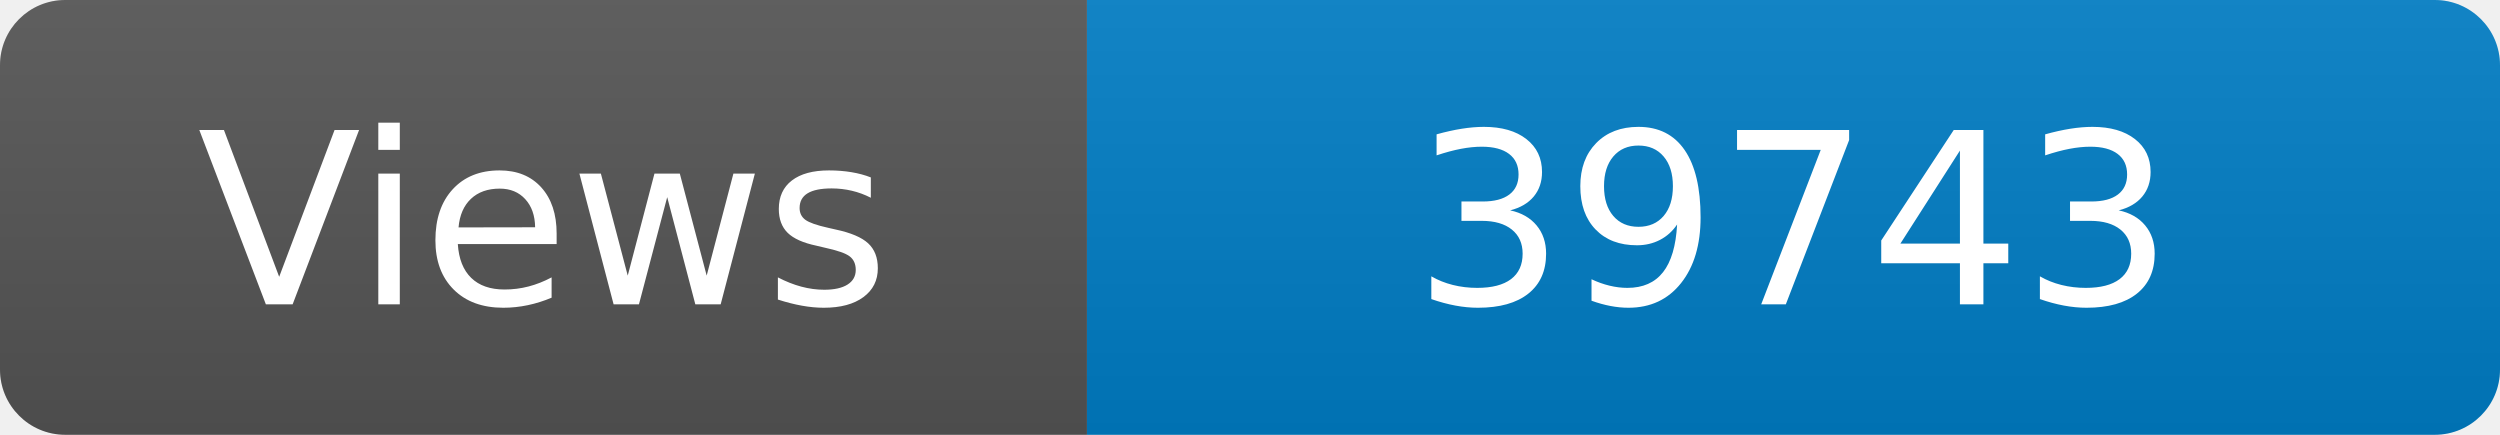
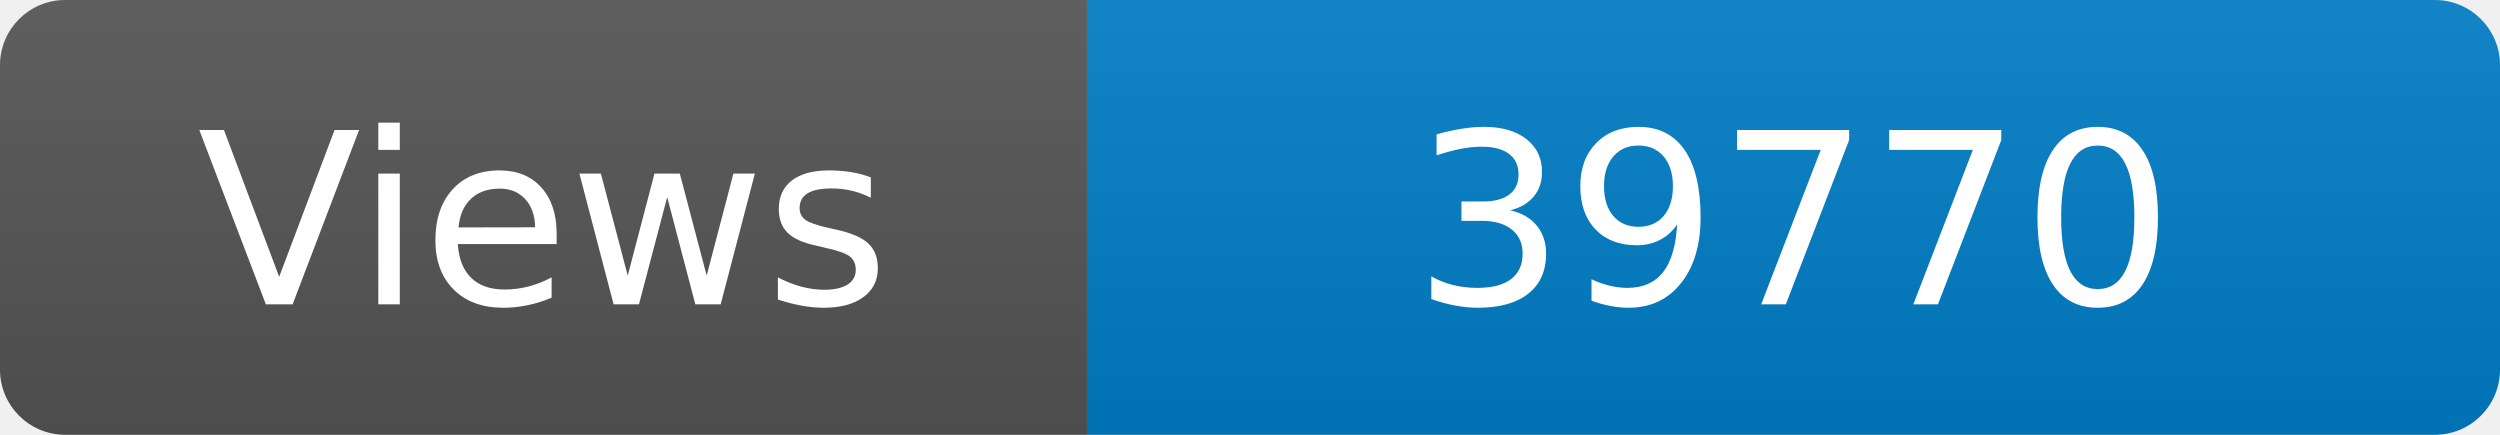
<svg xmlns="http://www.w3.org/2000/svg" width="115" height="20" role="img" aria-label="Maintained?: yes">
  <linearGradient id="s" x2="0" y2="100%">
    <stop offset="0" stop-color="#bbb" stop-opacity=".1" />
    <stop offset="1" stop-opacity=".1" />
  </linearGradient>
  <clipPath id="r">
    <rect width="115" height="20" rx="3" fill="#fff" />
  </clipPath>
  <g clip-path="url(#r)">
    <rect width="50" height="20" fill="#555" />
    <rect x="50" width="160" height="20" fill="#007ec6" />
    <rect width="115" height="20" fill="url(#s)" />
  </g>
  <g fill="#fff" text-anchor="middle" font-family="Verdana,Geneva,DejaVu Sans,sans-serif" font-size="110">
    <text x="250" y="140" transform="scale(.1)" fill="#fff">Views</text>
-     <text x="825" y="140" transform="scale(.1)" fill="#fff">39743</text>
+     <text x="825" y="140" transform="scale(.1)" fill="#fff">39770</text>
  </g>
</svg>
